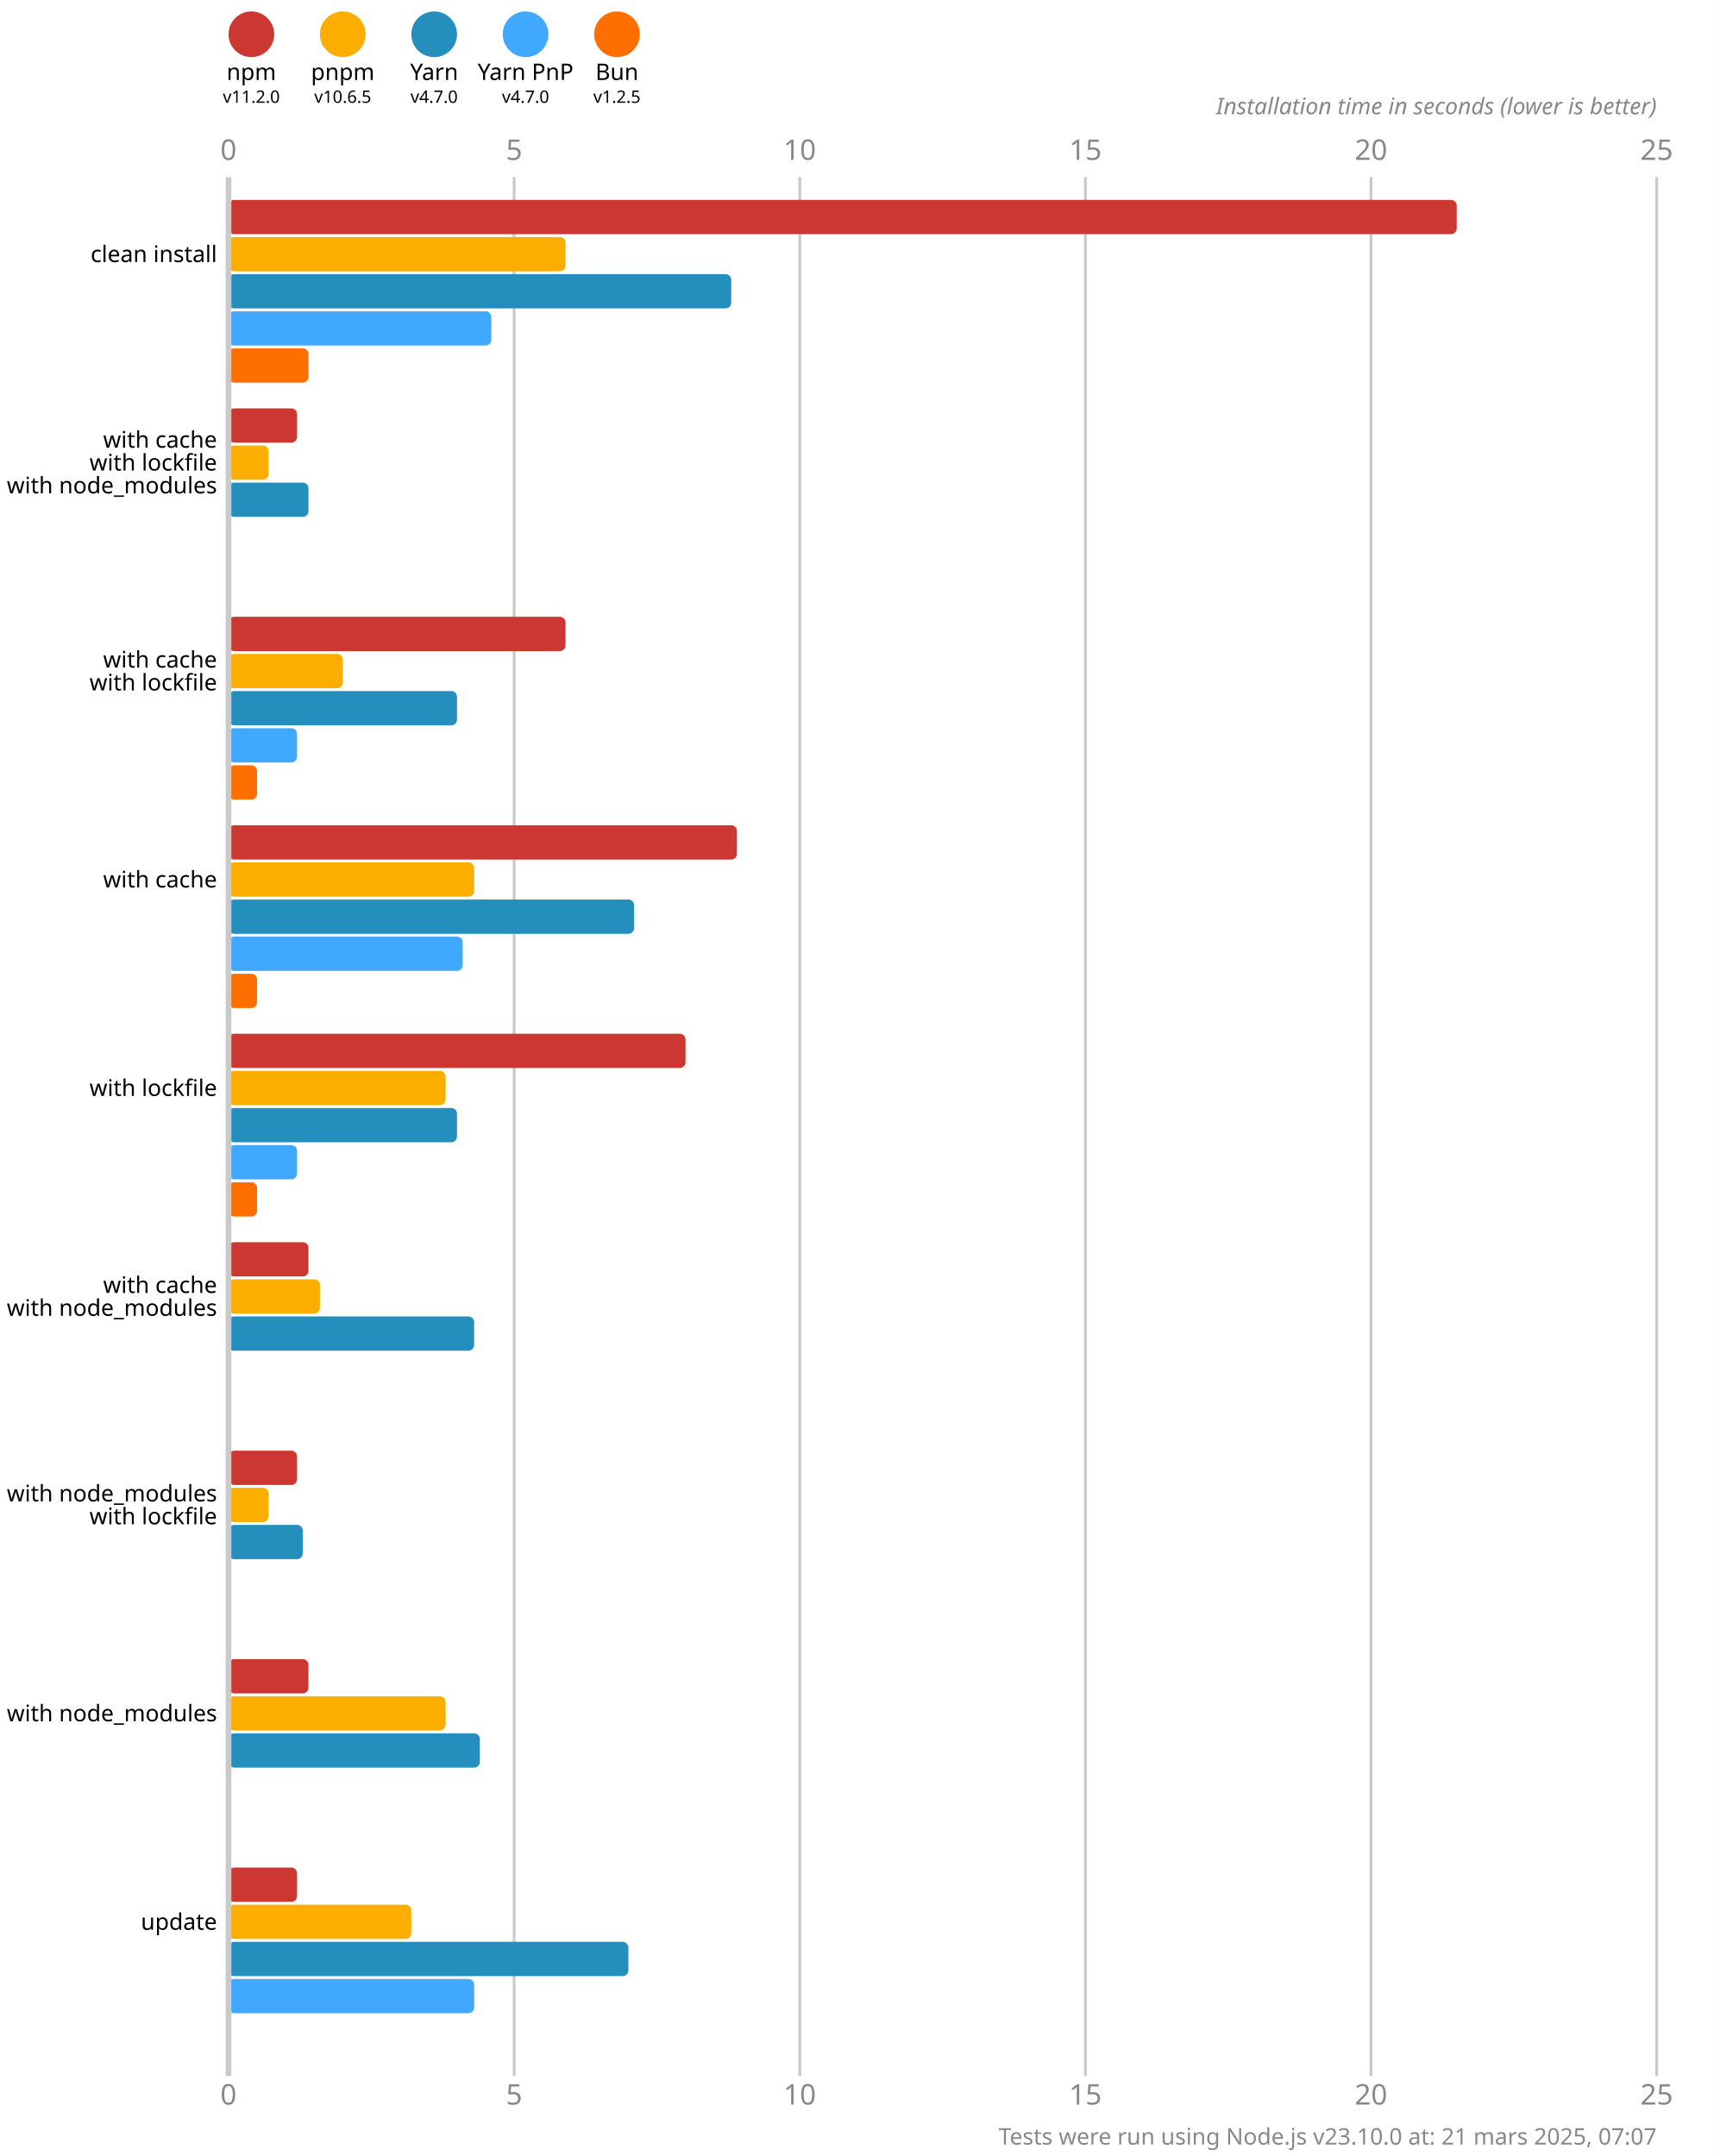
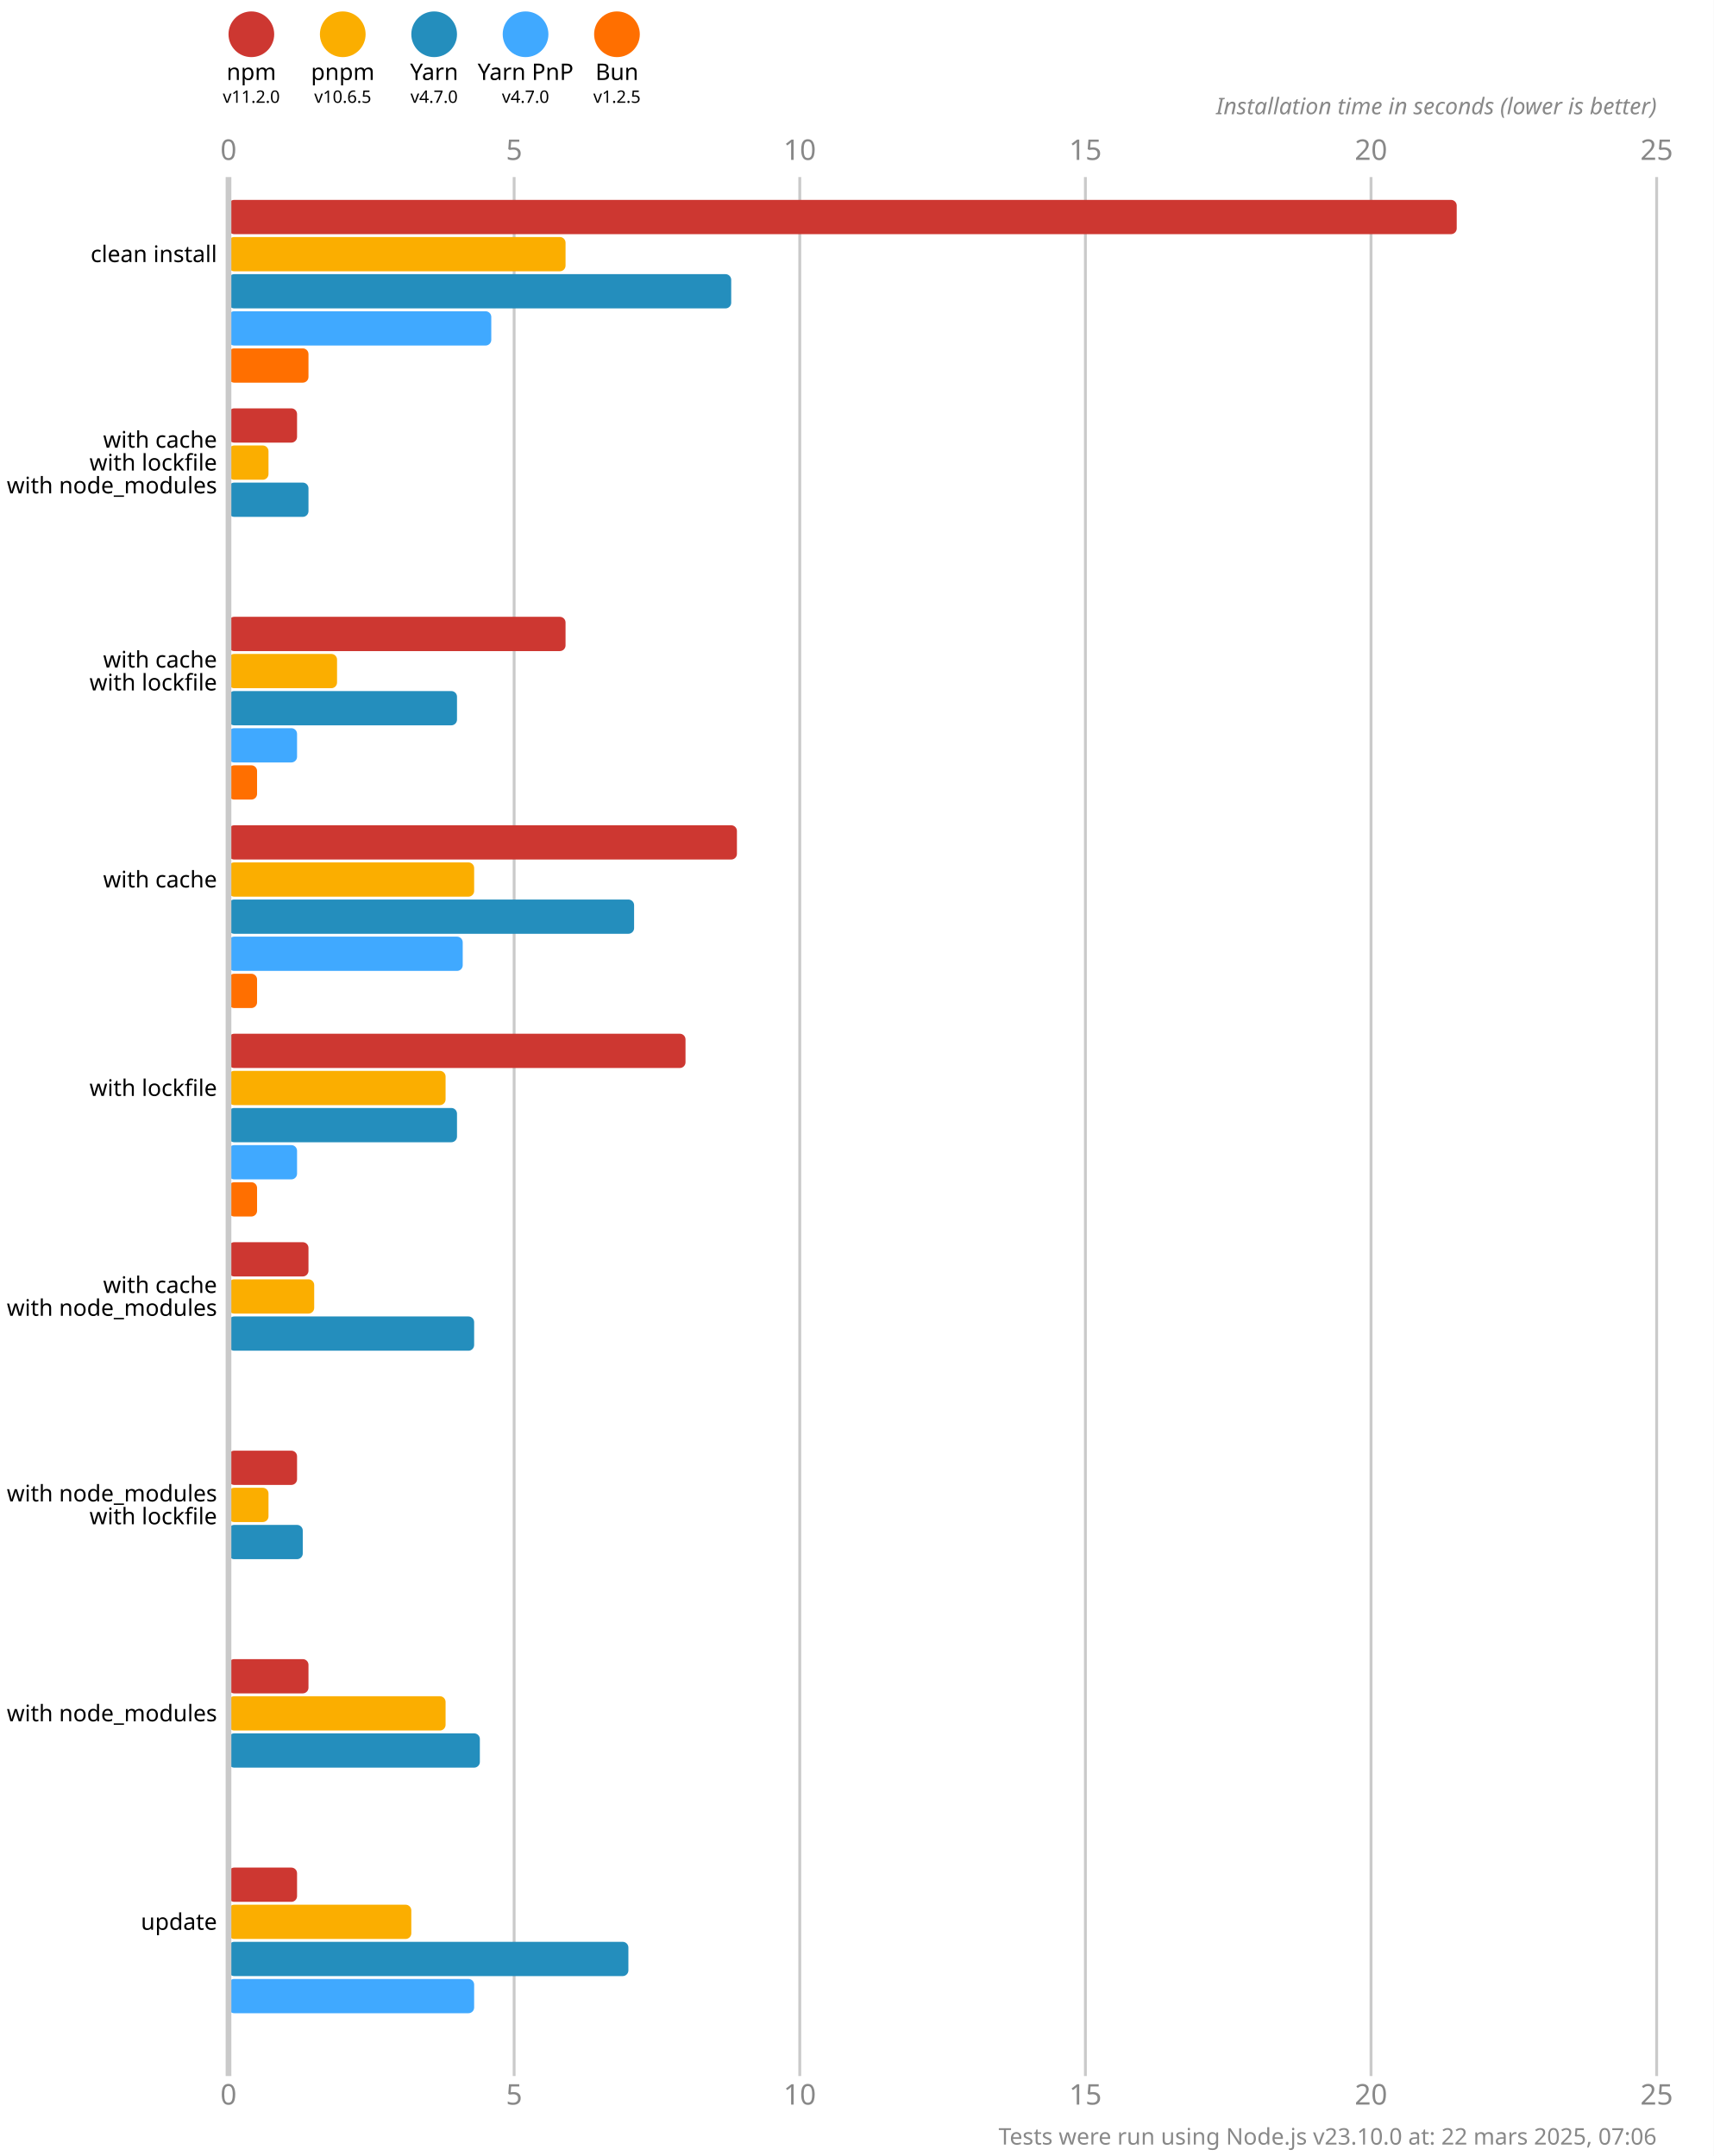
<svg xmlns="http://www.w3.org/2000/svg" version="1.1" viewBox="0 0 300 377.5">
  <style>
    .font { font-family: sans-serif; }
    .s3 { font-size: 3px; }
    .s4 { font-size: 4px; }
    .s5 { font-size: 5px; }
    .line { stroke: #cacaca; }
    .width { stroke-width: 0.5; }
    .text { fill: #888; }
  </style>
  <rect x="0" y="0" width="300" height="377.5" fill="#fff" />
  <circle cx="44" cy="6" r="4" fill="#cd3731" />
  <text x="44" y="14" class="font s4" text-anchor="middle">npm</text>
  <text x="44" y="18" class="font s3" text-anchor="middle">v11.2.0</text>
  <circle cx="60" cy="6" r="4" fill="#fbae00" />
  <text x="60" y="14" class="font s4" text-anchor="middle">pnpm</text>
  <text x="60" y="18" class="font s3" text-anchor="middle">v10.6.5</text>
  <circle cx="76" cy="6" r="4" fill="#248ebd" />
  <text x="76" y="14" class="font s4" text-anchor="middle">Yarn</text>
  <text x="76" y="18" class="font s3" text-anchor="middle">v4.7.0</text>
  <circle cx="92" cy="6" r="4" fill="#40a9ff" />
  <text x="92" y="14" class="font s4" text-anchor="middle">Yarn PnP</text>
  <text x="92" y="18" class="font s3" text-anchor="middle">v4.7.0</text>
  <circle cx="108" cy="6" r="4" fill="#ff6f00" />
  <text x="108" y="14" class="font s4" text-anchor="middle">Bun</text>
  <text x="108" y="18" class="font s3" text-anchor="middle">v1.2.5</text>
  <text x="40" y="28" class="font s5 text" text-anchor="middle">0</text>
  <text x="40" y="368.5" class="font s5 text" text-anchor="middle">0</text>
  <line x1="90" y1="31" x2="90" y2="363.5" class="line width" />
  <text x="90" y="28" class="font s5 text" text-anchor="middle">5</text>
  <text x="90" y="368.5" class="font s5 text" text-anchor="middle">5</text>
  <line x1="140" y1="31" x2="140" y2="363.5" class="line width" />
  <text x="140" y="28" class="font s5 text" text-anchor="middle">10</text>
  <text x="140" y="368.5" class="font s5 text" text-anchor="middle">10</text>
  <line x1="190" y1="31" x2="190" y2="363.5" class="line width" />
  <text x="190" y="28" class="font s5 text" text-anchor="middle">15</text>
  <text x="190" y="368.5" class="font s5 text" text-anchor="middle">15</text>
  <line x1="240" y1="31" x2="240" y2="363.5" class="line width" />
  <text x="240" y="28" class="font s5 text" text-anchor="middle">20</text>
  <text x="240" y="368.5" class="font s5 text" text-anchor="middle">20</text>
  <line x1="290" y1="31" x2="290" y2="363.5" class="line width" />
  <text x="290" y="28" class="font s5 text" text-anchor="middle">25</text>
  <text x="290" y="368.5" class="font s5 text" text-anchor="middle">25</text>
  <text x="290" y="20" class="font s4 text" font-style="italic" text-anchor="end">Installation time in seconds (lower is better)</text>
  <rect x="40" y="35" width="215" height="6" fill="#cd3731" rx="1" ry="1" />
  <rect x="40" y="41.5" width="59" height="6" fill="#fbae00" rx="1" ry="1" />
  <rect x="40" y="48" width="88" height="6" fill="#248ebd" rx="1" ry="1" />
  <rect x="40" y="54.5" width="46" height="6" fill="#40a9ff" rx="1" ry="1" />
  <rect x="40" y="61" width="14" height="6" fill="#ff6f00" rx="1" ry="1" />
  <rect x="40" y="71.5" width="12" height="6" fill="#cd3731" rx="1" ry="1" />
  <rect x="40" y="78" width="7" height="6" fill="#fbae00" rx="1" ry="1" />
  <rect x="40" y="84.5" width="14" height="6" fill="#248ebd" rx="1" ry="1" />
  <rect x="40" y="91" width="0" height="6" fill="#40a9ff" rx="1" ry="1" />
  <rect x="40" y="97.5" width="0" height="6" fill="#ff6f00" rx="1" ry="1" />
  <rect x="40" y="108" width="59" height="6" fill="#cd3731" rx="1" ry="1" />
-   <rect x="40" y="114.5" width="20" height="6" fill="#fbae00" rx="1" ry="1" />
+   <rect x="40" y="114.5" width="19" height="6" fill="#fbae00" rx="1" ry="1" />
  <rect x="40" y="121" width="40" height="6" fill="#248ebd" rx="1" ry="1" />
  <rect x="40" y="127.5" width="12" height="6" fill="#40a9ff" rx="1" ry="1" />
  <rect x="40" y="134" width="5" height="6" fill="#ff6f00" rx="1" ry="1" />
  <rect x="40" y="144.5" width="89" height="6" fill="#cd3731" rx="1" ry="1" />
  <rect x="40" y="151" width="43" height="6" fill="#fbae00" rx="1" ry="1" />
  <rect x="40" y="157.5" width="71" height="6" fill="#248ebd" rx="1" ry="1" />
  <rect x="40" y="164" width="41" height="6" fill="#40a9ff" rx="1" ry="1" />
  <rect x="40" y="170.5" width="5" height="6" fill="#ff6f00" rx="1" ry="1" />
  <rect x="40" y="181" width="80" height="6" fill="#cd3731" rx="1" ry="1" />
  <rect x="40" y="187.5" width="38" height="6" fill="#fbae00" rx="1" ry="1" />
  <rect x="40" y="194" width="40" height="6" fill="#248ebd" rx="1" ry="1" />
  <rect x="40" y="200.5" width="12" height="6" fill="#40a9ff" rx="1" ry="1" />
  <rect x="40" y="207" width="5" height="6" fill="#ff6f00" rx="1" ry="1" />
  <rect x="40" y="217.5" width="14" height="6" fill="#cd3731" rx="1" ry="1" />
-   <rect x="40" y="224" width="16" height="6" fill="#fbae00" rx="1" ry="1" />
+   <rect x="40" y="224" width="15" height="6" fill="#fbae00" rx="1" ry="1" />
  <rect x="40" y="230.5" width="43" height="6" fill="#248ebd" rx="1" ry="1" />
  <rect x="40" y="237" width="0" height="6" fill="#40a9ff" rx="1" ry="1" />
  <rect x="40" y="243.5" width="0" height="6" fill="#ff6f00" rx="1" ry="1" />
  <rect x="40" y="254" width="12" height="6" fill="#cd3731" rx="1" ry="1" />
  <rect x="40" y="260.5" width="7" height="6" fill="#fbae00" rx="1" ry="1" />
  <rect x="40" y="267" width="13" height="6" fill="#248ebd" rx="1" ry="1" />
  <rect x="40" y="273.5" width="0" height="6" fill="#40a9ff" rx="1" ry="1" />
  <rect x="40" y="280" width="0" height="6" fill="#ff6f00" rx="1" ry="1" />
  <rect x="40" y="290.5" width="14" height="6" fill="#cd3731" rx="1" ry="1" />
  <rect x="40" y="297" width="38" height="6" fill="#fbae00" rx="1" ry="1" />
  <rect x="40" y="303.5" width="44" height="6" fill="#248ebd" rx="1" ry="1" />
  <rect x="40" y="310" width="0" height="6" fill="#40a9ff" rx="1" ry="1" />
  <rect x="40" y="316.5" width="0" height="6" fill="#ff6f00" rx="1" ry="1" />
  <rect x="40" y="327" width="12" height="6" fill="#cd3731" rx="1" ry="1" />
  <rect x="40" y="333.5" width="32" height="6" fill="#fbae00" rx="1" ry="1" />
  <rect x="40" y="340" width="70" height="6" fill="#248ebd" rx="1" ry="1" />
  <rect x="40" y="346.5" width="43" height="6" fill="#40a9ff" rx="1" ry="1" />
  <rect x="40" y="353" width="0" height="6" fill="#ff6f00" rx="1" ry="1" />
  <line x1="40" y1="31" x2="40" y2="363.5" class="line" />
  <text x="38" y="44.5" class="font s4" dominant-baseline="middle" text-anchor="end">clean install</text>
  <text x="38" y="77" class="font s4" dominant-baseline="middle" text-anchor="end">with cache</text>
  <text x="38" y="81" class="font s4" dominant-baseline="middle" text-anchor="end">with lockfile</text>
  <text x="38" y="85" class="font s4" dominant-baseline="middle" text-anchor="end">with node_modules</text>
  <text x="38" y="115.5" class="font s4" dominant-baseline="middle" text-anchor="end">with cache</text>
  <text x="38" y="119.5" class="font s4" dominant-baseline="middle" text-anchor="end">with lockfile</text>
  <text x="38" y="154" class="font s4" dominant-baseline="middle" text-anchor="end">with cache</text>
  <text x="38" y="190.5" class="font s4" dominant-baseline="middle" text-anchor="end">with lockfile</text>
  <text x="38" y="225" class="font s4" dominant-baseline="middle" text-anchor="end">with cache</text>
  <text x="38" y="229" class="font s4" dominant-baseline="middle" text-anchor="end">with node_modules</text>
  <text x="38" y="261.5" class="font s4" dominant-baseline="middle" text-anchor="end">with node_modules</text>
  <text x="38" y="265.5" class="font s4" dominant-baseline="middle" text-anchor="end">with lockfile</text>
  <text x="38" y="300" class="font s4" dominant-baseline="middle" text-anchor="end">with node_modules</text>
  <text x="38" y="336.5" class="font s4" dominant-baseline="middle" text-anchor="end">update</text>
-   <text x="290" y="375.5" class="font s4 text" text-anchor="end">Tests were run using Node.js v23.10.0 at: 21 mars 2025, 07:07</text>
+   <text x="290" y="375.5" class="font s4 text" text-anchor="end">Tests were run using Node.js v23.10.0 at: 22 mars 2025, 07:06</text>
</svg>
